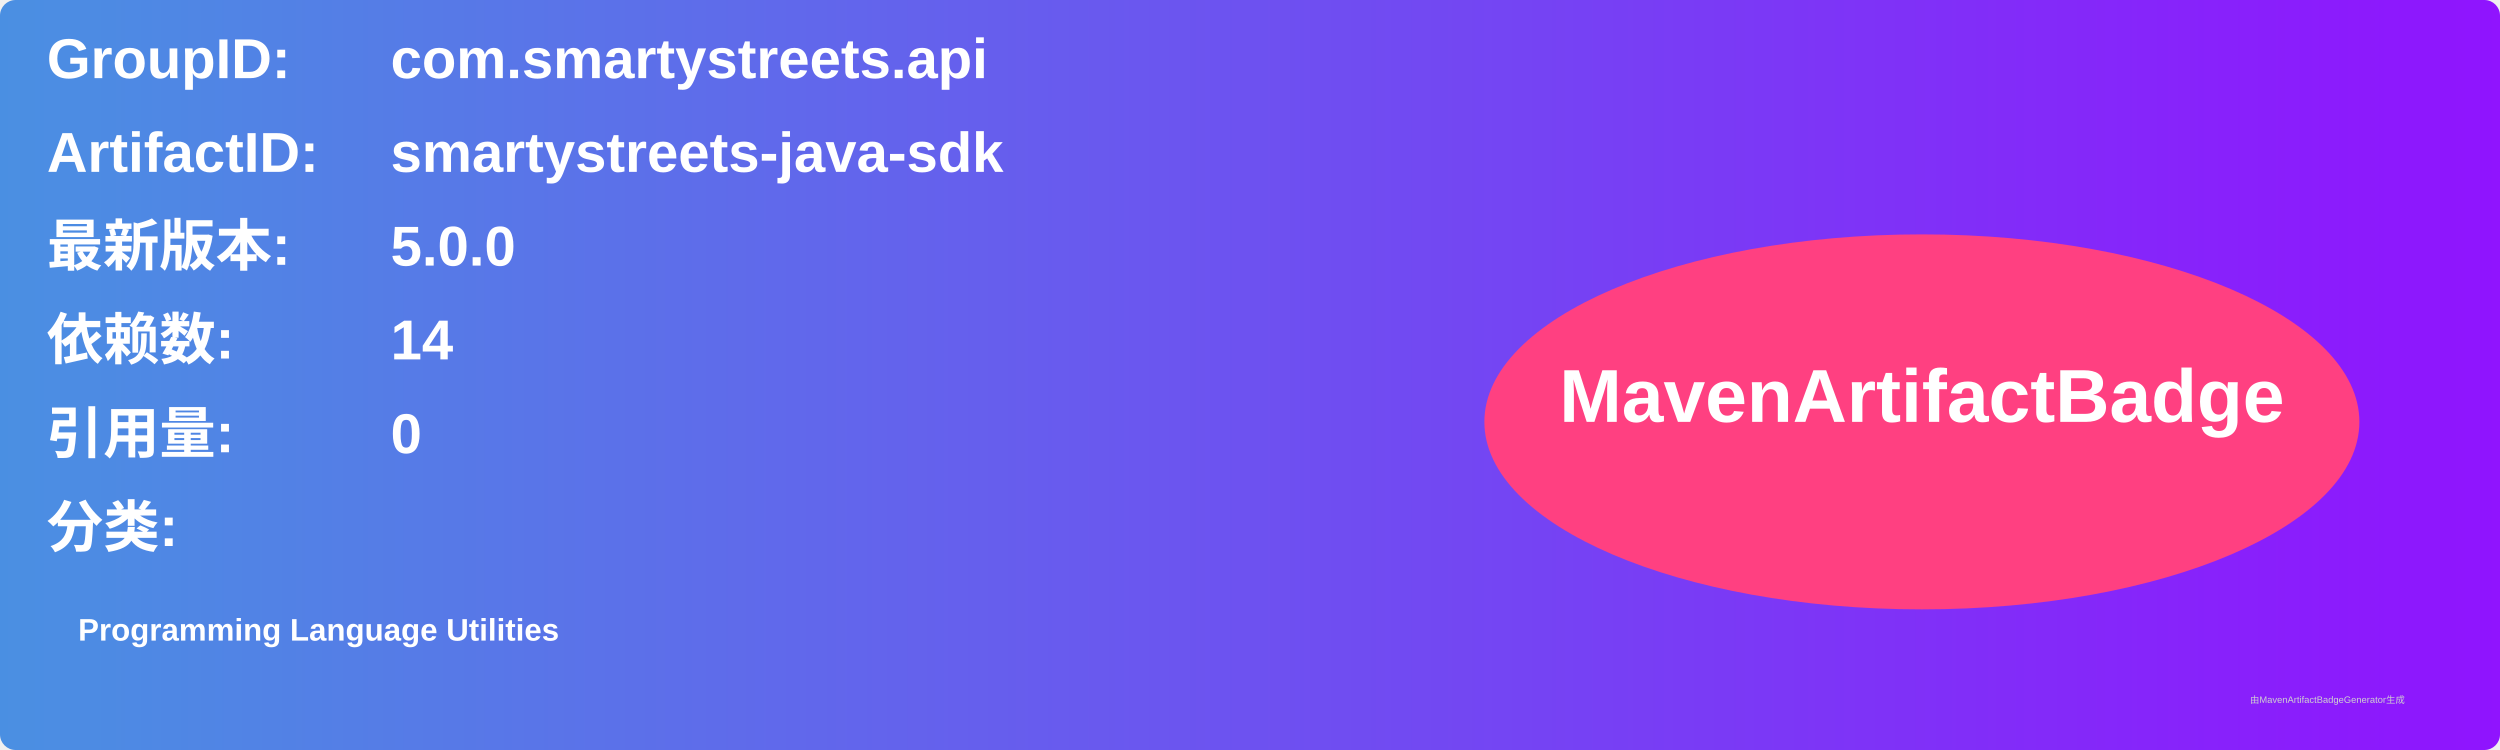
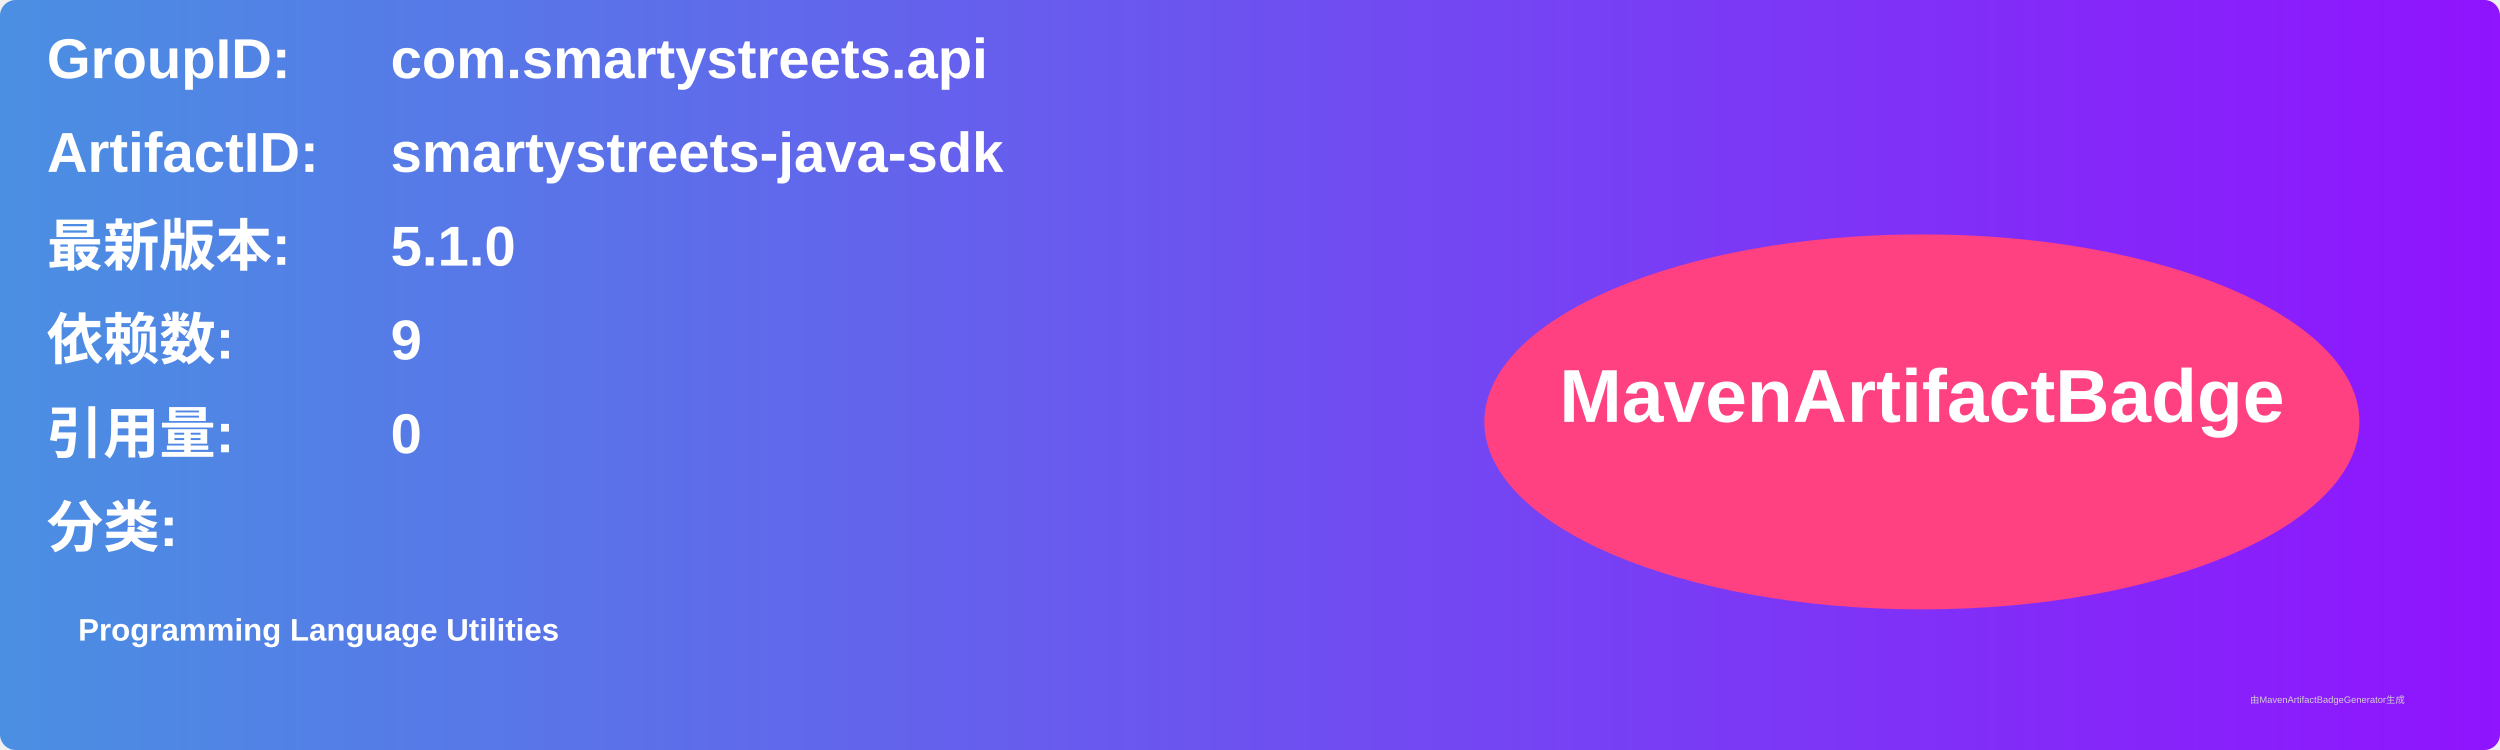
<svg xmlns="http://www.w3.org/2000/svg" width="800" height="240" viewBox="0 0 800 240">
  <linearGradient id="grad" x1="0%" y1="0%" x2="100%" y2="0%">
    <stop offset="0%" stop-color="#4a90e2" />
    <stop offset="100%" stop-color="#9013fe" />
  </linearGradient>
  <rect width="100%" height="100%" rx="5" ry="5" fill="url(#grad)" />
  <g transform="translate(15, 15)">
    <text x="0" y="10" font-family="Arial" font-size="18" fill="white" font-weight="bold" width="260">GroupID:</text>
    <text x="110" y="10" font-family="Arial" font-size="18" fill="white" font-weight="bold" width="460">com.smartystreets.api</text>
    <text x="0" y="40" font-family="Arial" font-size="18" fill="white" font-weight="bold" width="260">ArtifactID:</text>
    <text x="110" y="40" font-family="Arial" font-size="18" fill="white" font-weight="bold" width="460">smartystreets-java-sdk</text>
    <text x="0" y="70" font-family="Arial" font-size="18" fill="white" font-weight="bold">最新版本:</text>
    <text x="110" y="70" font-family="Arial" font-size="18" fill="white" font-weight="bold">
-       <tspan font-weight="bold">5.0.0</tspan>
+       <tspan font-weight="bold">5.1.0</tspan>
    </text>
    <text x="0" y="100" font-family="Arial" font-size="18" fill="white" font-weight="bold">依赖数: </text>
    <text x="110" y="100" font-family="Arial" font-size="18" fill="white">
-       <tspan font-weight="bold">14</tspan>
+       <tspan font-weight="bold">9</tspan>
    </text>
    <text x="0" y="130" font-family="Arial" font-size="18" fill="white" font-weight="bold">引用量: </text>
    <text x="110" y="130" font-family="Arial" font-size="18" fill="white">
      <tspan font-weight="bold">0</tspan>
    </text>
    <text x="0" y="160" font-family="Arial" font-size="18" fill="white" font-weight="bold">分类:</text>
    <text x="10" y="190" font-family="Arial" font-size="10" fill="white">
      <tspan font-weight="bold">Programming Language Utilities</tspan>
    </text>
    <ellipse cx="600" cy="120" rx="140" ry="60" fill="#ff4081" />
    <text x="600" y="120" text-anchor="middle" font-family="Arial" font-size="24" fill="white" font-weight="bold">MavenArtifactBadge</text>
  </g>
  <text x="720" y="225" font-family="Arial" font-size="3" fill="#d0d0d0">由MavenArtifactBadgeGenerator生成</text>
</svg>
